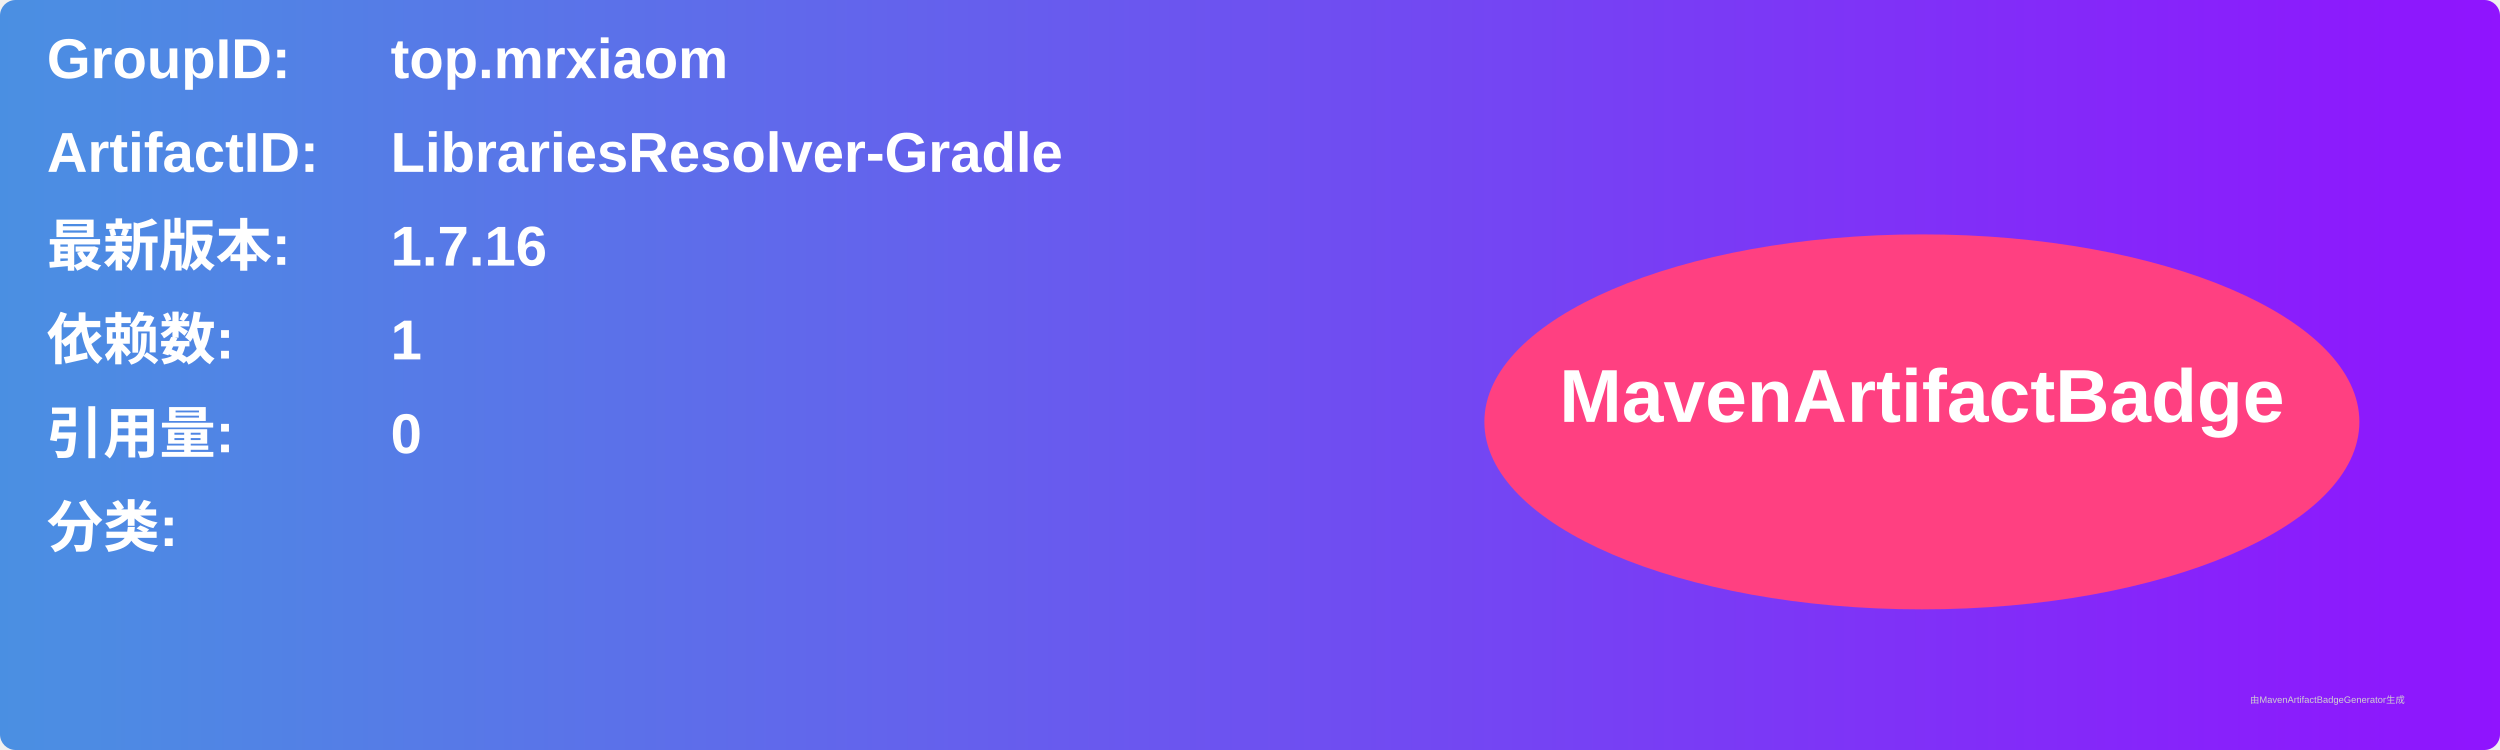
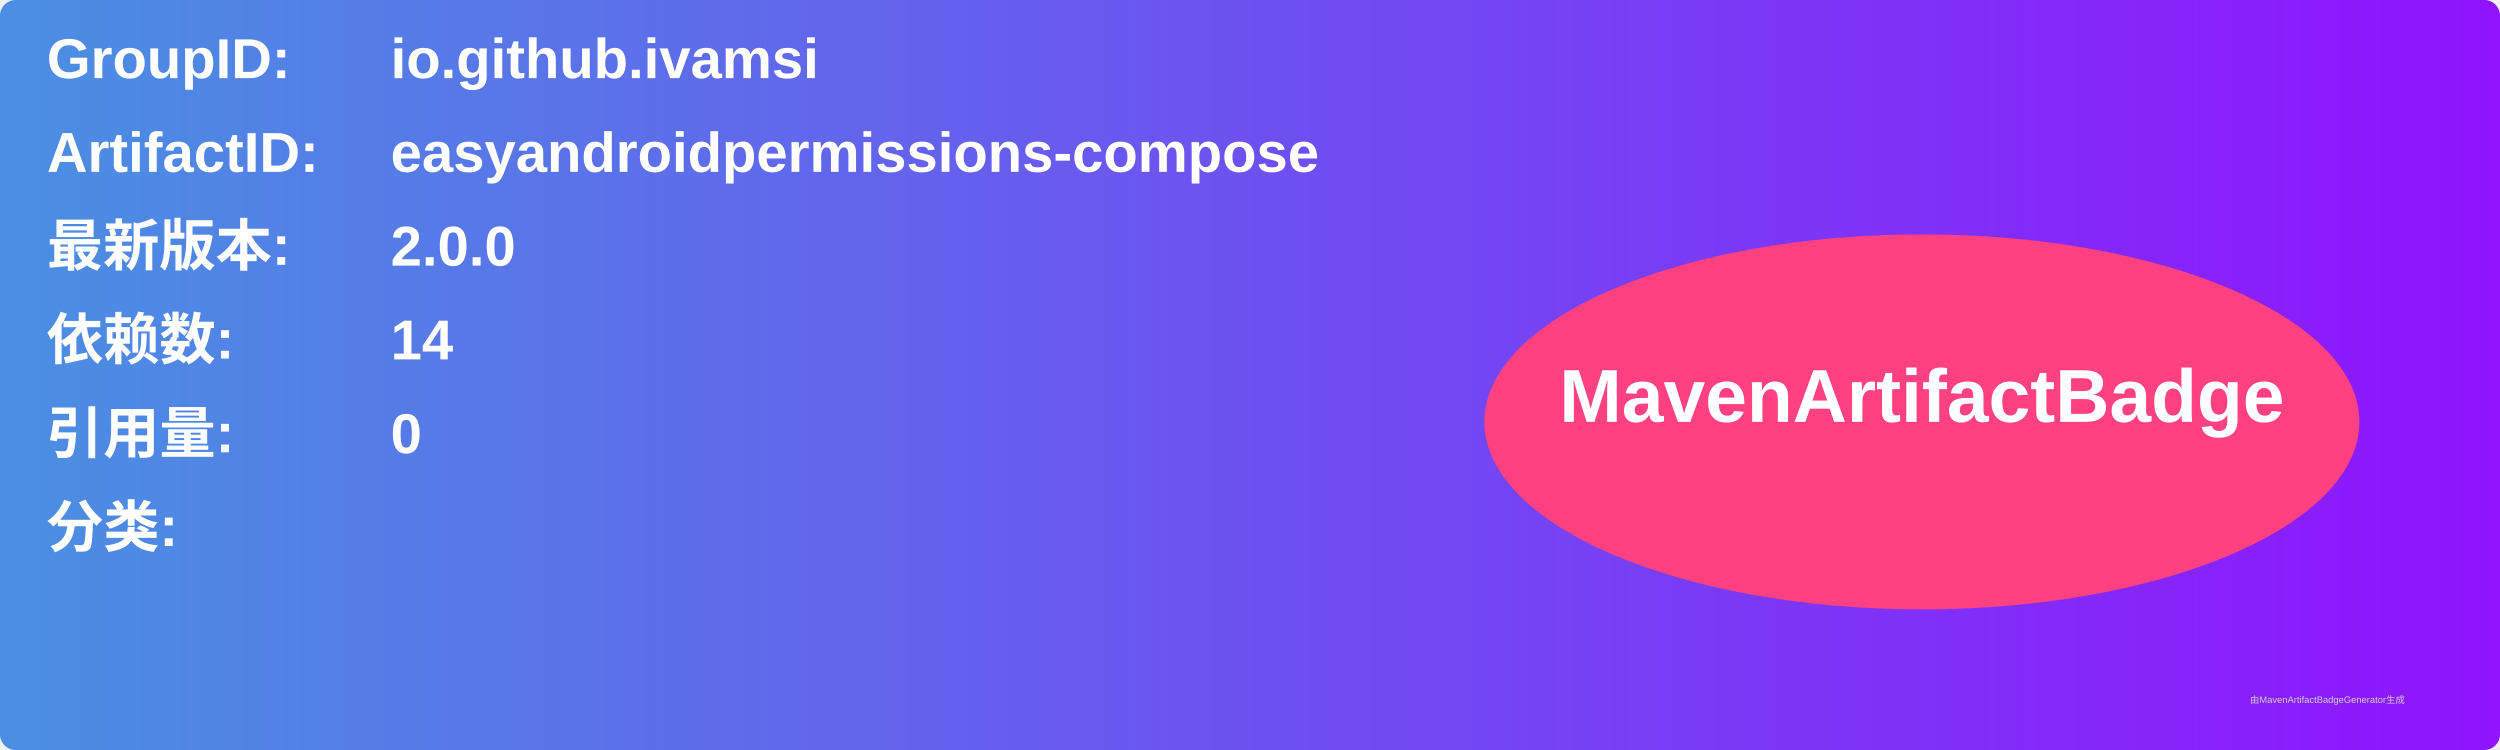
<svg xmlns="http://www.w3.org/2000/svg" width="800" height="240" viewBox="0 0 800 240">
  <linearGradient id="grad" x1="0%" y1="0%" x2="100%" y2="0%">
    <stop offset="0%" stop-color="#4a90e2" />
    <stop offset="100%" stop-color="#9013fe" />
  </linearGradient>
  <rect width="100%" height="100%" rx="5" ry="5" fill="url(#grad)" />
  <g transform="translate(15, 15)">
    <text x="0" y="10" font-family="Arial" font-size="18" fill="white" font-weight="bold" width="260">GroupID:</text>
-     <text x="110" y="10" font-family="Arial" font-size="18" fill="white" font-weight="bold" width="460">top.mrxiaom</text>
+     <text x="110" y="10" font-family="Arial" font-size="18" fill="white" font-weight="bold" width="460">io.github.ivamsi</text>
    <text x="0" y="40" font-family="Arial" font-size="18" fill="white" font-weight="bold" width="260">ArtifactID:</text>
-     <text x="110" y="40" font-family="Arial" font-size="18" fill="white" font-weight="bold" width="460">LibrariesResolver-Gradle</text>
+     <text x="110" y="40" font-family="Arial" font-size="18" fill="white" font-weight="bold" width="460">easyandroidpermissions-compose</text>
    <text x="0" y="70" font-family="Arial" font-size="18" fill="white" font-weight="bold">最新版本:</text>
    <text x="110" y="70" font-family="Arial" font-size="18" fill="white" font-weight="bold">
-       <tspan font-weight="bold">1.7.16</tspan>
+       <tspan font-weight="bold">2.0.0</tspan>
    </text>
    <text x="0" y="100" font-family="Arial" font-size="18" fill="white" font-weight="bold">依赖数: </text>
    <text x="110" y="100" font-family="Arial" font-size="18" fill="white">
-       <tspan font-weight="bold">1</tspan>
+       <tspan font-weight="bold">14</tspan>
    </text>
    <text x="0" y="130" font-family="Arial" font-size="18" fill="white" font-weight="bold">引用量: </text>
    <text x="110" y="130" font-family="Arial" font-size="18" fill="white">
      <tspan font-weight="bold">0</tspan>
    </text>
    <text x="0" y="160" font-family="Arial" font-size="18" fill="white" font-weight="bold">分类:</text>
    <text x="10" y="190" font-family="Arial" font-size="10" fill="white">
      <tspan font-weight="bold" />
    </text>
    <ellipse cx="600" cy="120" rx="140" ry="60" fill="#ff4081" />
    <text x="600" y="120" text-anchor="middle" font-family="Arial" font-size="24" fill="white" font-weight="bold">MavenArtifactBadge</text>
  </g>
  <text x="720" y="225" font-family="Arial" font-size="3" fill="#d0d0d0">由MavenArtifactBadgeGenerator生成</text>
</svg>
